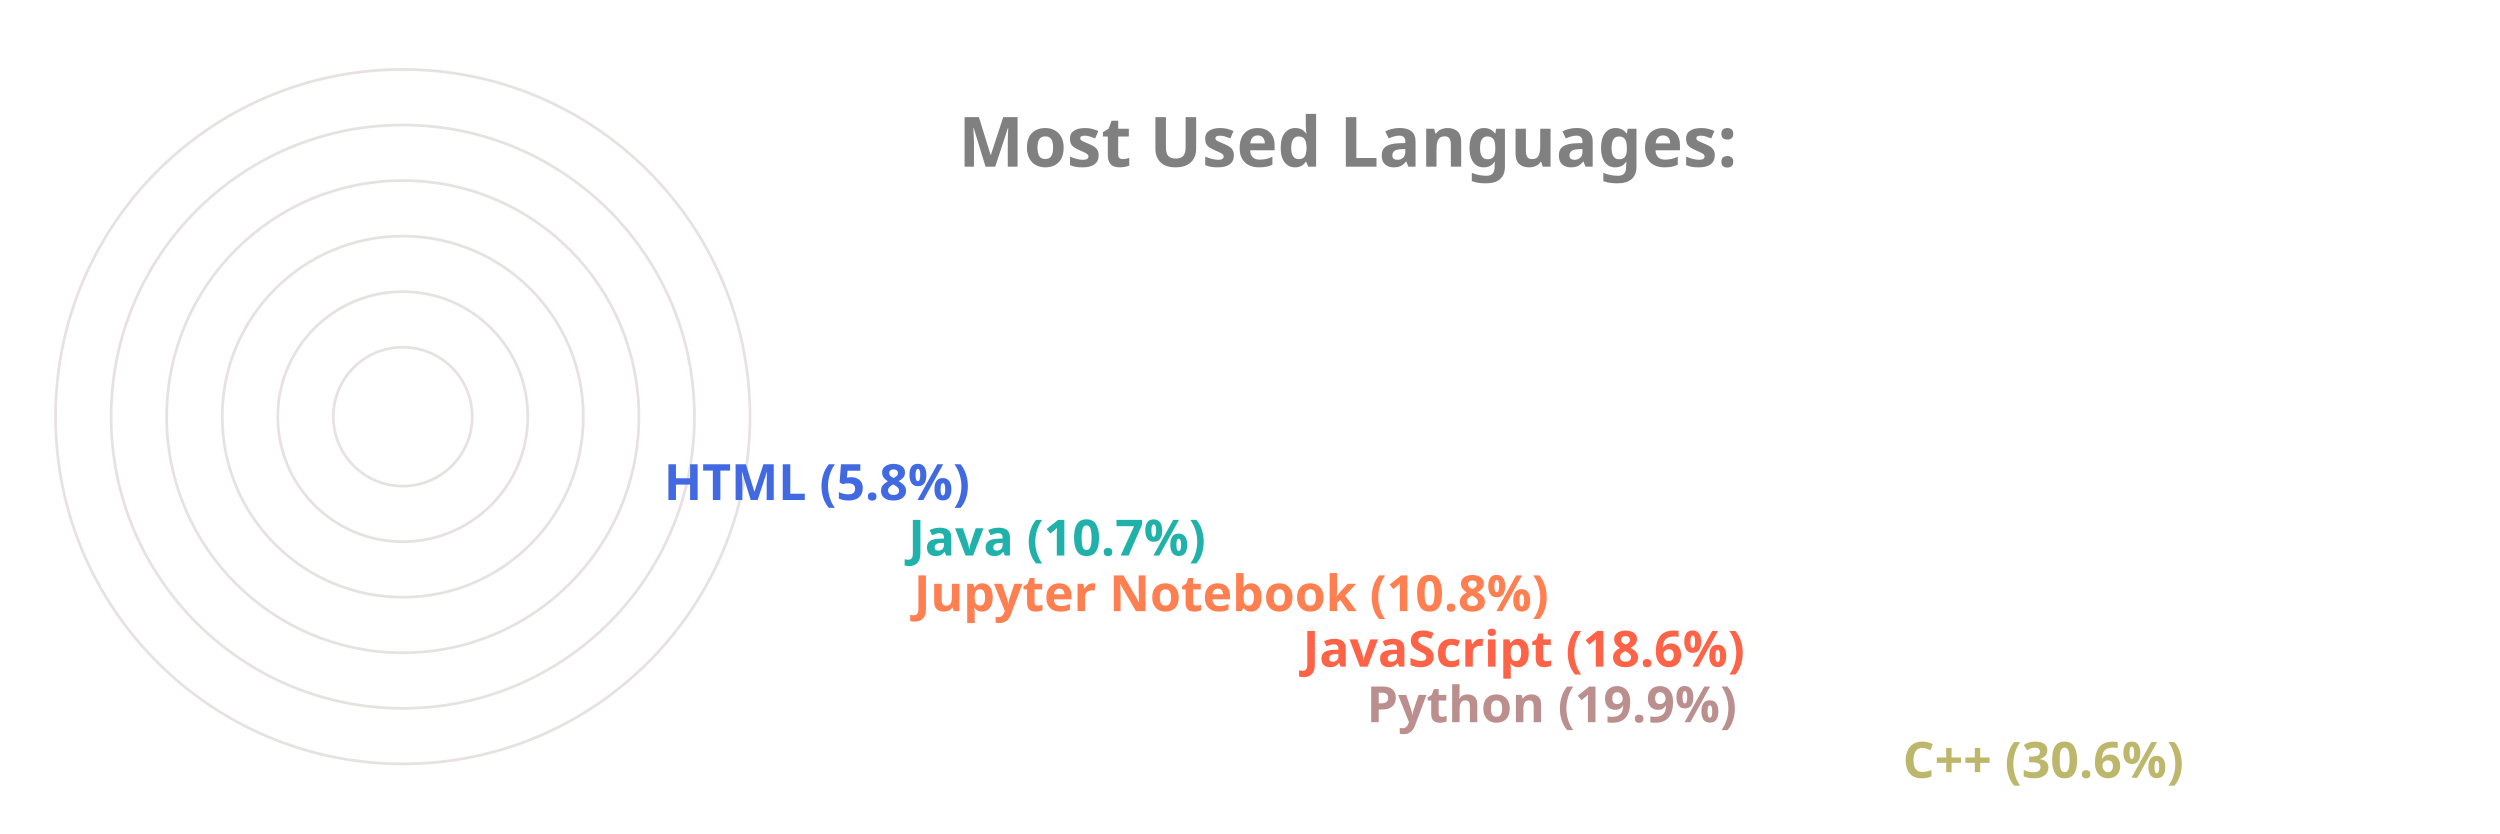
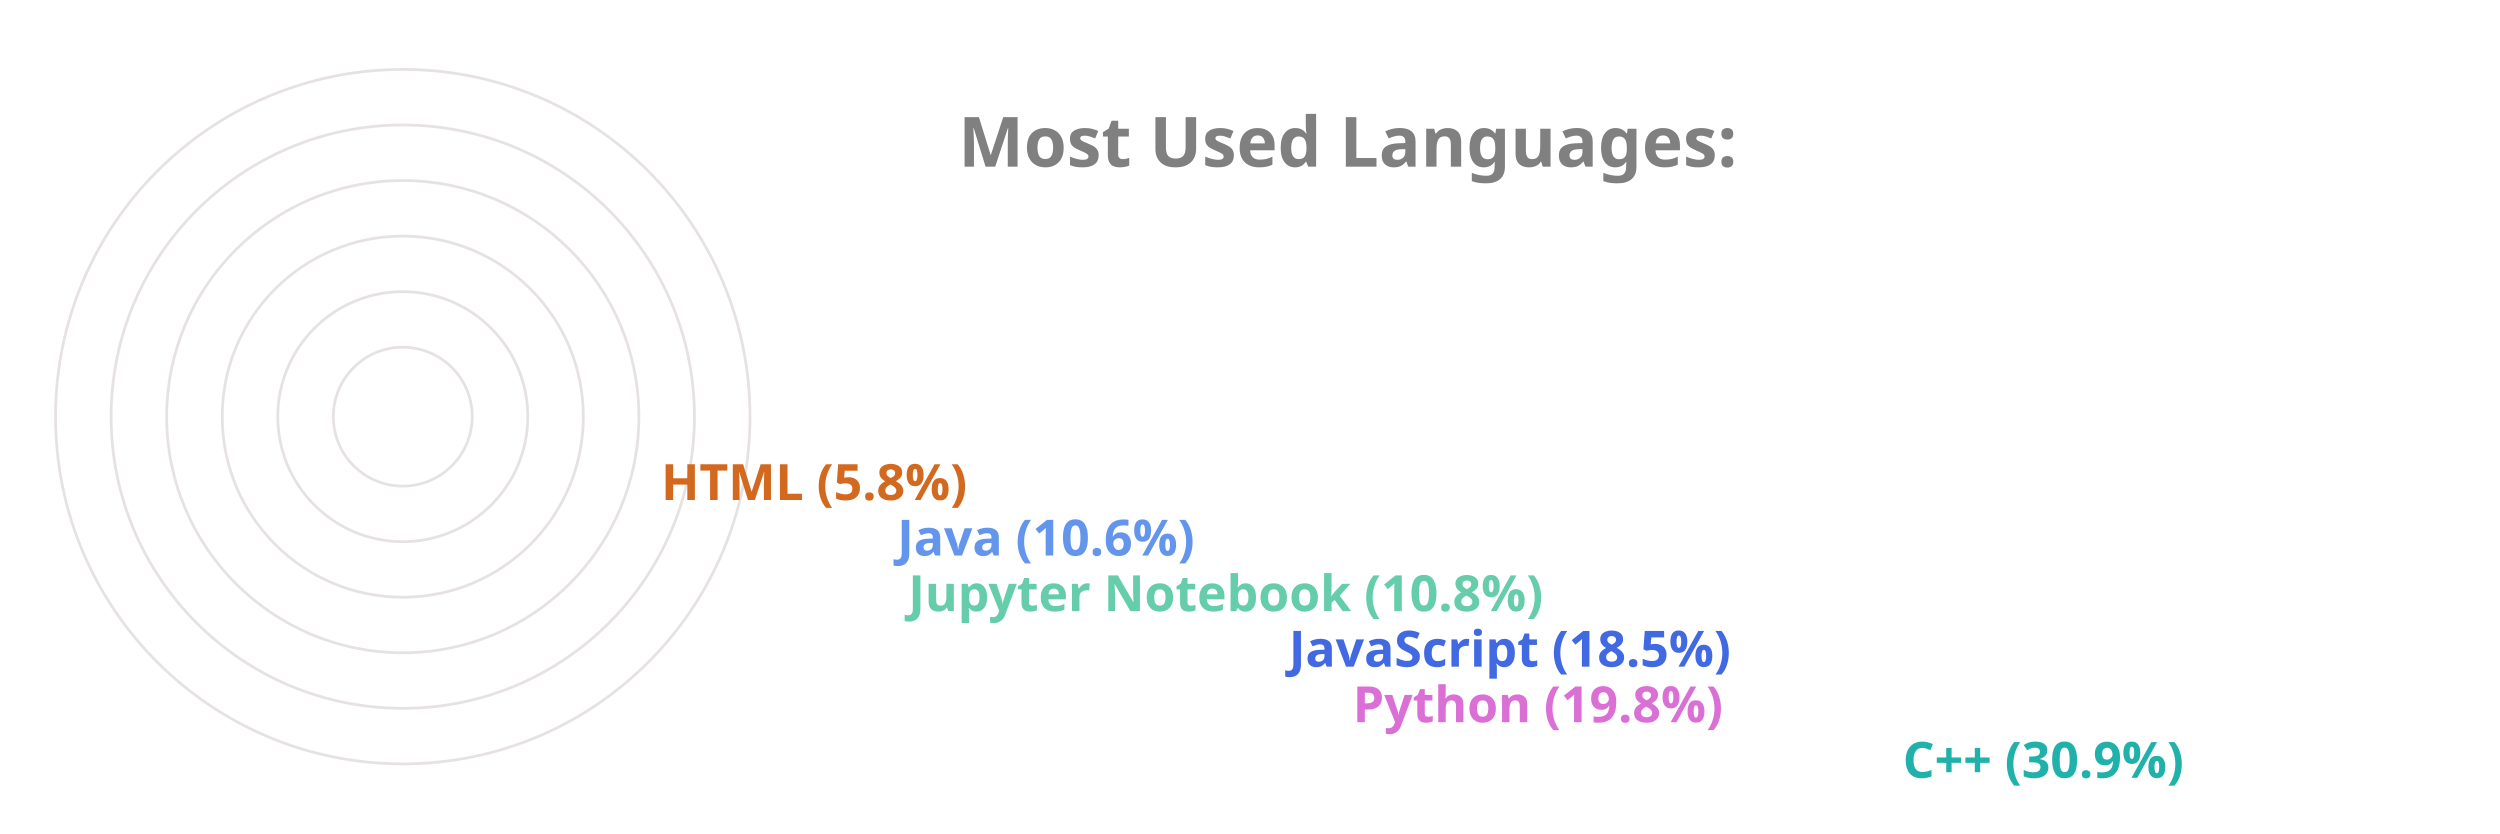
<svg xmlns="http://www.w3.org/2000/svg" viewBox="0 0 650 300" height="200px" width="600px">
  <style>
		.label {
			font: bold 25px sans-serif;
			color: #404040;
			-webkit-text-stroke: 1px white;
	  	}
		.name {
			font: bold 18px sans-serif;
			color: #404040;
	  	}

		.line {
			stroke-dasharray: 1000;
			stroke-dashoffset: 1000;
			animation: dash 3.5s ease-in-out forwards;	
			animation-iteration-count: infinite;
			animation-direction: alternate-reverse;
		}

		.path {
			stroke-dasharray: 1000;
			stroke-dashoffset: 1000;
			animation: dash 3.5s ease-in-out forwards;	
			animation-iteration-count: infinite;
			animation-direction: alternate-reverse;
		}
		  
		@keyframes dash {
			to {
				stroke-dashoffset: 0;
			}
		}

	</style>
  <g stroke="#E6E2E1" fill="none" stroke-width="1">
    <circle cx="20" cy="150" r="125" />
    <circle cx="20" cy="150" r="105" />
    <circle cx="20" cy="150" r="85" />
    <circle cx="20" cy="150" r="65" />
    <circle cx="20" cy="150" r="45" />
    <circle cx="20" cy="150" r="25" />
  </g>
  <g fill="none" stroke-width="20" class="line">
-     <line x2="550" y2="275" x1="20" y1="275" stroke="DarkKhaki" />
-     <line x2="357" y2="255" x1="20" y1="255" stroke="RosyBrown" />
-     <line x2="334" y2="235" x1="20" y1="235" stroke="Tomato" />
-     <line x2="194" y2="215" x1="20" y1="215" stroke="Coral" />
-     <line x2="192" y2="195" x1="20" y1="195" stroke="LightSeaGreen" />
-     <line x2="104" y2="175" x1="20" y1="175" stroke="RoyalBlue" />
+     <line x2="550" y2="275" x1="20" y1="275" stroke="LightSeaGreen" />
+     <line x2="352" y2="255" x1="20" y1="255" stroke="Orchid" />
+     <line x2="329" y2="235" x1="20" y1="235" stroke="RoyalBlue" />
+     <line x2="192" y2="215" x1="20" y1="215" stroke="MediumAquaMarine" />
+     <line x2="188" y2="195" x1="20" y1="195" stroke="CornflowerBlue" />
+     <line x2="103" y2="175" x1="20" y1="175" stroke="Chocolate" />
  </g>
  <g fill="none" stroke-width="20" stroke-linecap="round" class="path">
-     <path d="M 20 275 A 125 125 45 0 1 -87 85" stroke="DarkKhaki" />
-     <path d="M 20 255 A 105 105 45 0 1 -78 114" stroke="RosyBrown" />
-     <path d="M 20 235 A 85 85 45 0 1 -60 122" stroke="Tomato" />
-     <path d="M 20 215 A 65 65 45 0 1 -43 137" stroke="Coral" />
-     <path d="M 20 195 A 45 45 45 0 1 -24 141" stroke="LightSeaGreen" />
-     <path d="M 20 175 A 25 25 45 0 1 -4 147" stroke="RoyalBlue" />
+     <path d="M 20 275 A 125 125 45 0 1 -87 85" stroke="LightSeaGreen" />
+     <path d="M 20 255 A 105 105 45 0 1 -78 114" stroke="Orchid" />
+     <path d="M 20 235 A 85 85 45 0 1 -60 122" stroke="RoyalBlue" />
+     <path d="M 20 215 A 65 65 45 0 1 -43 137" stroke="MediumAquaMarine" />
+     <path d="M 20 195 A 45 45 45 0 1 -24 141" stroke="CornflowerBlue" />
+     <path d="M 20 175 A 25 25 45 0 1 -4 147" stroke="Chocolate" />
  </g>
  <g class="name">
-     <text x="560" y="280" fill="DarkKhaki">C++ (30.6%)</text>
-     <text x="367" y="260" fill="RosyBrown">Python (19.9%)</text>
-     <text x="344" y="240" fill="Tomato">JavaScript (18.6%)</text>
-     <text x="204" y="220" fill="Coral">Jupyter Notebook (10.8%)</text>
-     <text x="202" y="200" fill="LightSeaGreen">Java (10.7%)</text>
-     <text x="114" y="180" fill="RoyalBlue">HTML (5.8%)</text>
+     <text x="560" y="280" fill="LightSeaGreen">C++ (30.9%)</text>
+     <text x="362" y="260" fill="Orchid">Python (19.8%)</text>
+     <text x="339" y="240" fill="RoyalBlue">JavaScript (18.5%)</text>
+     <text x="202" y="220" fill="MediumAquaMarine">Jupyter Notebook (10.8%)</text>
+     <text x="198" y="200" fill="CornflowerBlue">Java (10.6%)</text>
+     <text x="113" y="180" fill="Chocolate">HTML (5.8%)</text>
  </g>
  <g class="label">
    <text x="220" y="60" fill="grey">Most Used Languages:</text>
  </g>
</svg>
